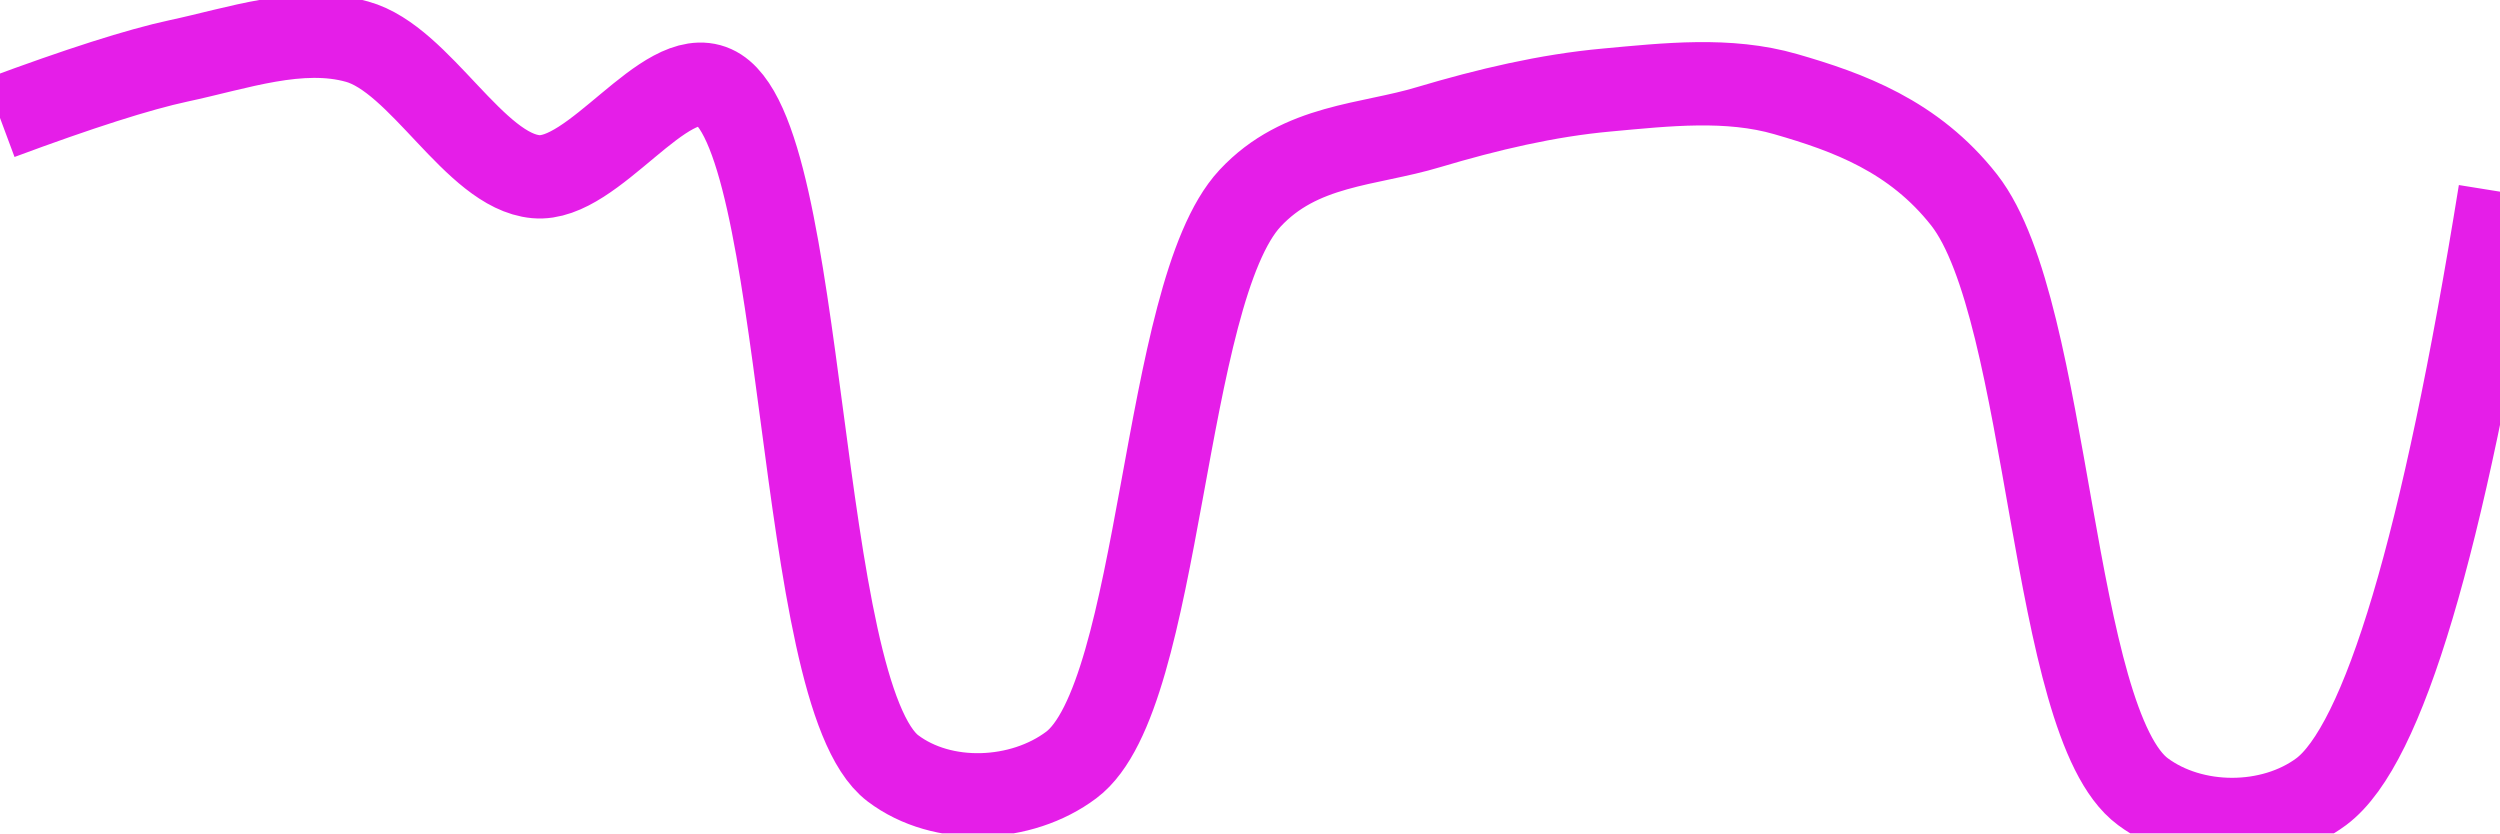
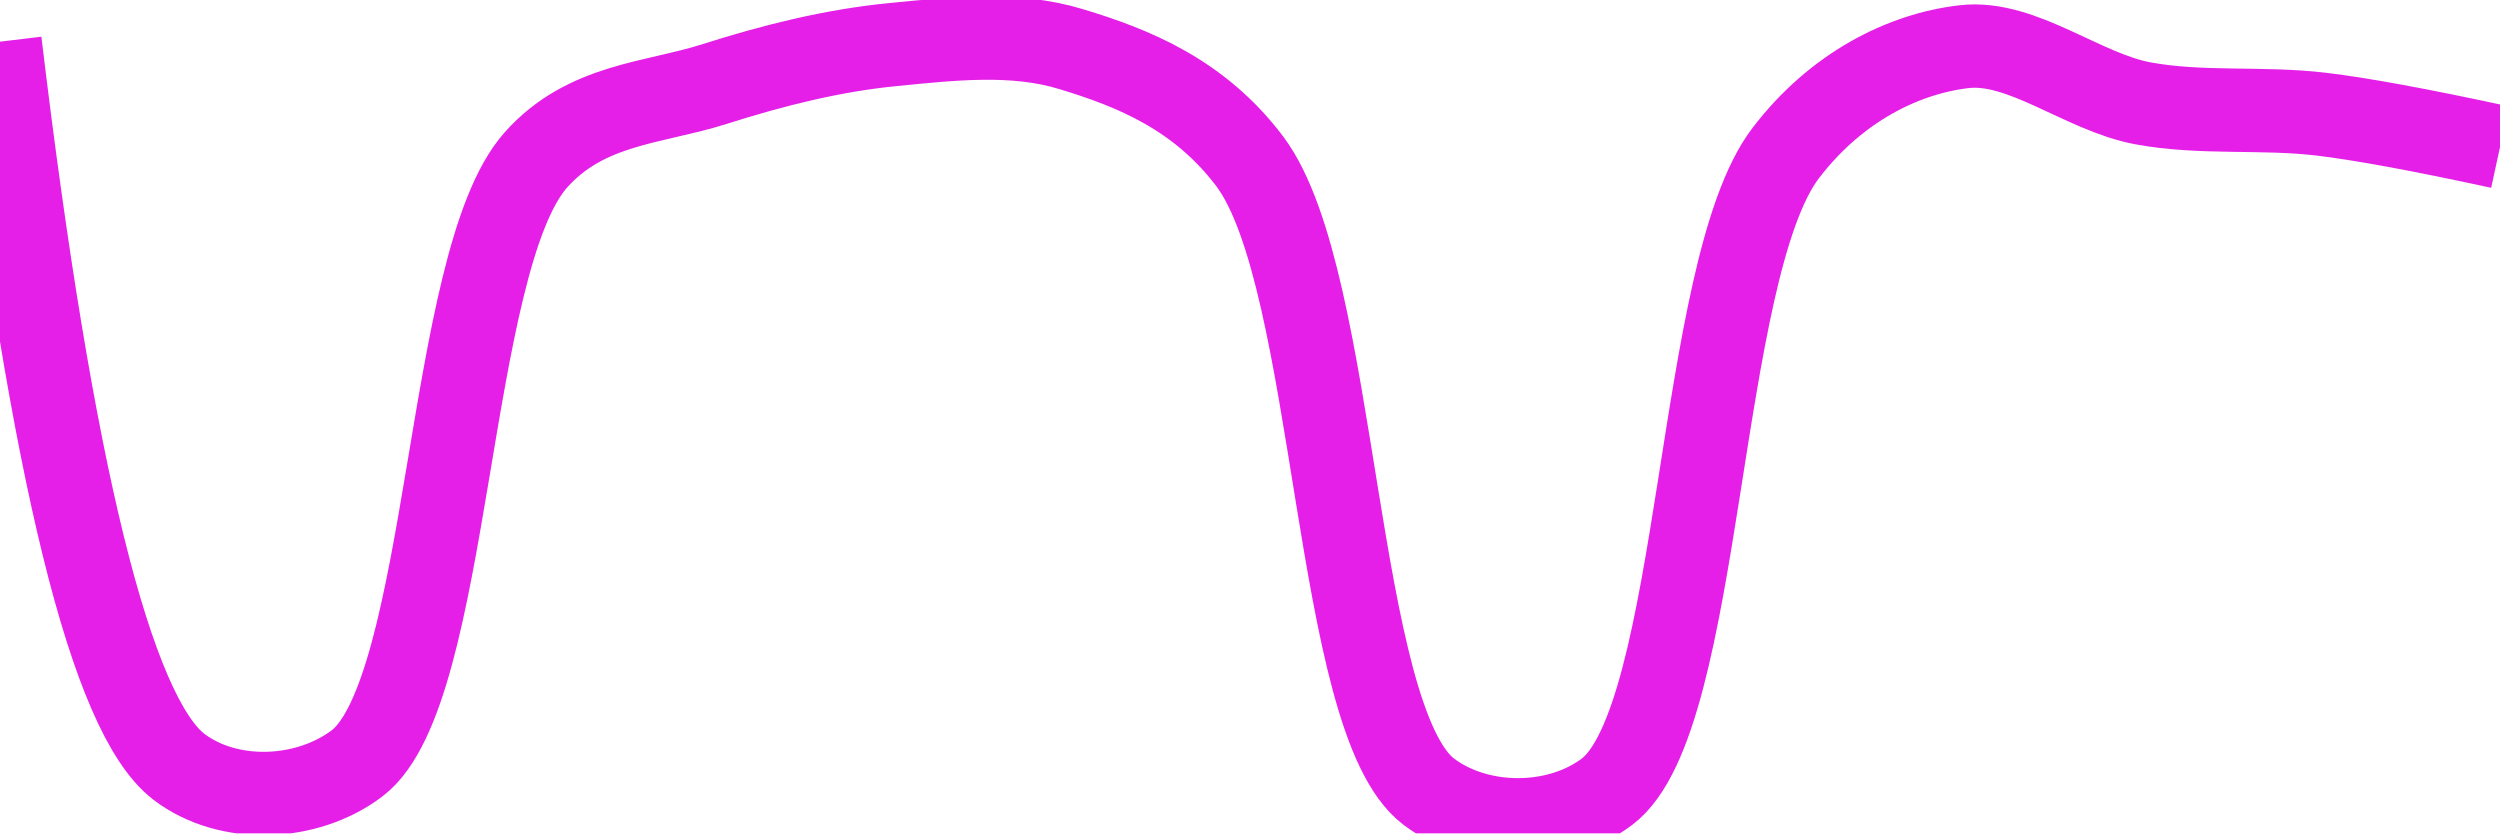
<svg xmlns="http://www.w3.org/2000/svg" class="main-svg" width="60" height="20" style="" viewBox="0 0 60 20">
  <rect x="0" y="0" width="60" height="20" style="fill: rgb(0, 0, 0); fill-opacity: 0;" />
-   <defs id="defs-5a2d5c">
+   <defs id="defs-b5b7aa">
    <g class="clips">
-       <clipPath id="clip5a2d5cxyplot" class="plotclip">
+       <clipPath id="clipb5b7aaxyplot" class="plotclip">
        <rect width="60" height="20" />
      </clipPath>
-       <clipPath class="axesclip" id="clip5a2d5cx">
+       <clipPath class="axesclip" id="clipb5b7aax">
        <rect x="0" y="0" width="60" height="20" />
      </clipPath>
-       <clipPath class="axesclip" id="clip5a2d5cy">
+       <clipPath class="axesclip" id="clipb5b7aay">
        <rect x="0" y="0" width="60" height="20" />
      </clipPath>
-       <clipPath class="axesclip" id="clip5a2d5cxy">
+       <clipPath class="axesclip" id="clipb5b7aaxy">
        <rect x="0" y="0" width="60" height="20" />
      </clipPath>
    </g>
    <g class="gradients" />
    <g class="patterns" />
  </defs>
  <g class="bglayer">
    <rect class="bg" x="0" y="0" width="60" height="20" style="fill: rgb(0, 0, 0); fill-opacity: 0; stroke-width: 0;" />
  </g>
  <g class="layer-below">
    <g class="imagelayer" />
    <g class="shapelayer" />
  </g>
  <g class="cartesianlayer">
    <g class="subplot xy">
      <g class="layer-subplot">
        <g class="shapelayer" />
        <g class="imagelayer" />
      </g>
      <g class="minor-gridlayer">
        <g class="x" />
        <g class="y" />
      </g>
      <g class="gridlayer">
        <g class="x" />
        <g class="y" />
      </g>
      <g class="zerolinelayer" />
      <g class="layer-between">
        <g class="shapelayer" />
        <g class="imagelayer" />
      </g>
      <path class="xlines-below" />
      <path class="ylines-below" />
      <g class="overlines-below" />
      <g class="xaxislayer-below" />
      <g class="yaxislayer-below" />
      <g class="overaxes-below" />
      <g class="overplot">
-         <g class="xy" transform="" clip-path="url(#clip5a2d5cxyplot)">
+         <g class="xy" transform="" clip-path="url(#clipb5b7aaxyplot)">
          <g class="scatterlayer mlayer">
-             <g class="trace scatter trace343974" style="stroke-miterlimit: 2; opacity: 1;">
+             <g class="trace scatter trace6d99c8" style="stroke-miterlimit: 2; opacity: 1;">
              <g class="fills" />
              <g class="errorbars" />
              <g class="lines">
-                 <path class="js-line" d="M0,2.83Q2.85,1.77 4.29,1.46C5.7,1.16 7.21,0.62 8.57,1C10.09,1.42 11.39,4.11 12.86,4.24C14.25,4.37 15.94,1.55 17.14,2.09C19.39,3.1 19.07,16.65 21.43,18.44C22.62,19.34 24.51,19.26 25.71,18.36C27.9,16.72 27.88,7.04 30,4.76C31.21,3.46 32.84,3.49 34.29,3.05C35.7,2.63 37.13,2.29 38.57,2.16C39.99,2.03 41.48,1.86 42.86,2.26C44.35,2.69 45.93,3.26 47.14,4.8C49.22,7.46 49.2,17.35 51.43,19C52.63,19.89 54.51,19.89 55.71,19Q57.95,17.33 60,4.6" style="vector-effect: none; fill: none; stroke: rgb(229, 30, 232); stroke-opacity: 1; stroke-width: 2px; opacity: 1;" />
+                 <path class="js-line" d="M0,1Q1.86,16.53 4.29,18.4C5.48,19.31 7.37,19.23 8.57,18.32C10.82,16.61 10.7,6.27 12.86,3.84C14.06,2.49 15.69,2.48 17.14,2.02C18.55,1.57 19.99,1.21 21.43,1.07C22.85,0.93 24.34,0.76 25.71,1.18C27.2,1.63 28.79,2.27 30,3.88C32.12,6.72 32,17.27 34.29,19C35.48,19.9 37.38,19.9 38.57,19C40.87,17.26 40.71,6.48 42.86,3.67C44.06,2.1 45.67,1.29 47.14,1.12C48.53,0.96 49.98,2.21 51.43,2.48C52.84,2.74 54.29,2.57 55.71,2.74Q57.14,2.91 60,3.53" style="vector-effect: none; fill: none; stroke: rgb(229, 30, 232); stroke-opacity: 1; stroke-width: 2px; opacity: 1;" />
              </g>
              <g class="points" />
              <g class="text" />
            </g>
          </g>
        </g>
      </g>
      <path class="xlines-above crisp" d="M0,0" style="fill: none;" />
      <path class="ylines-above crisp" d="M0,0" style="fill: none;" />
      <g class="overlines-above" />
      <g class="xaxislayer-above" />
      <g class="yaxislayer-above" />
      <g class="overaxes-above" />
    </g>
  </g>
  <g class="polarlayer" />
  <g class="smithlayer" />
  <g class="ternarylayer" />
  <g class="geolayer" />
  <g class="funnelarealayer" />
  <g class="pielayer" />
  <g class="iciclelayer" />
  <g class="treemaplayer" />
  <g class="sunburstlayer" />
  <g class="glimages" />
-   <defs id="topdefs-5a2d5c">
+   <defs id="topdefs-b5b7aa">
    <g class="clips" />
  </defs>
  <g class="layer-above">
    <g class="imagelayer" />
    <g class="shapelayer" />
  </g>
  <g class="infolayer">
    <g class="g-gtitle" />
  </g>
</svg>
